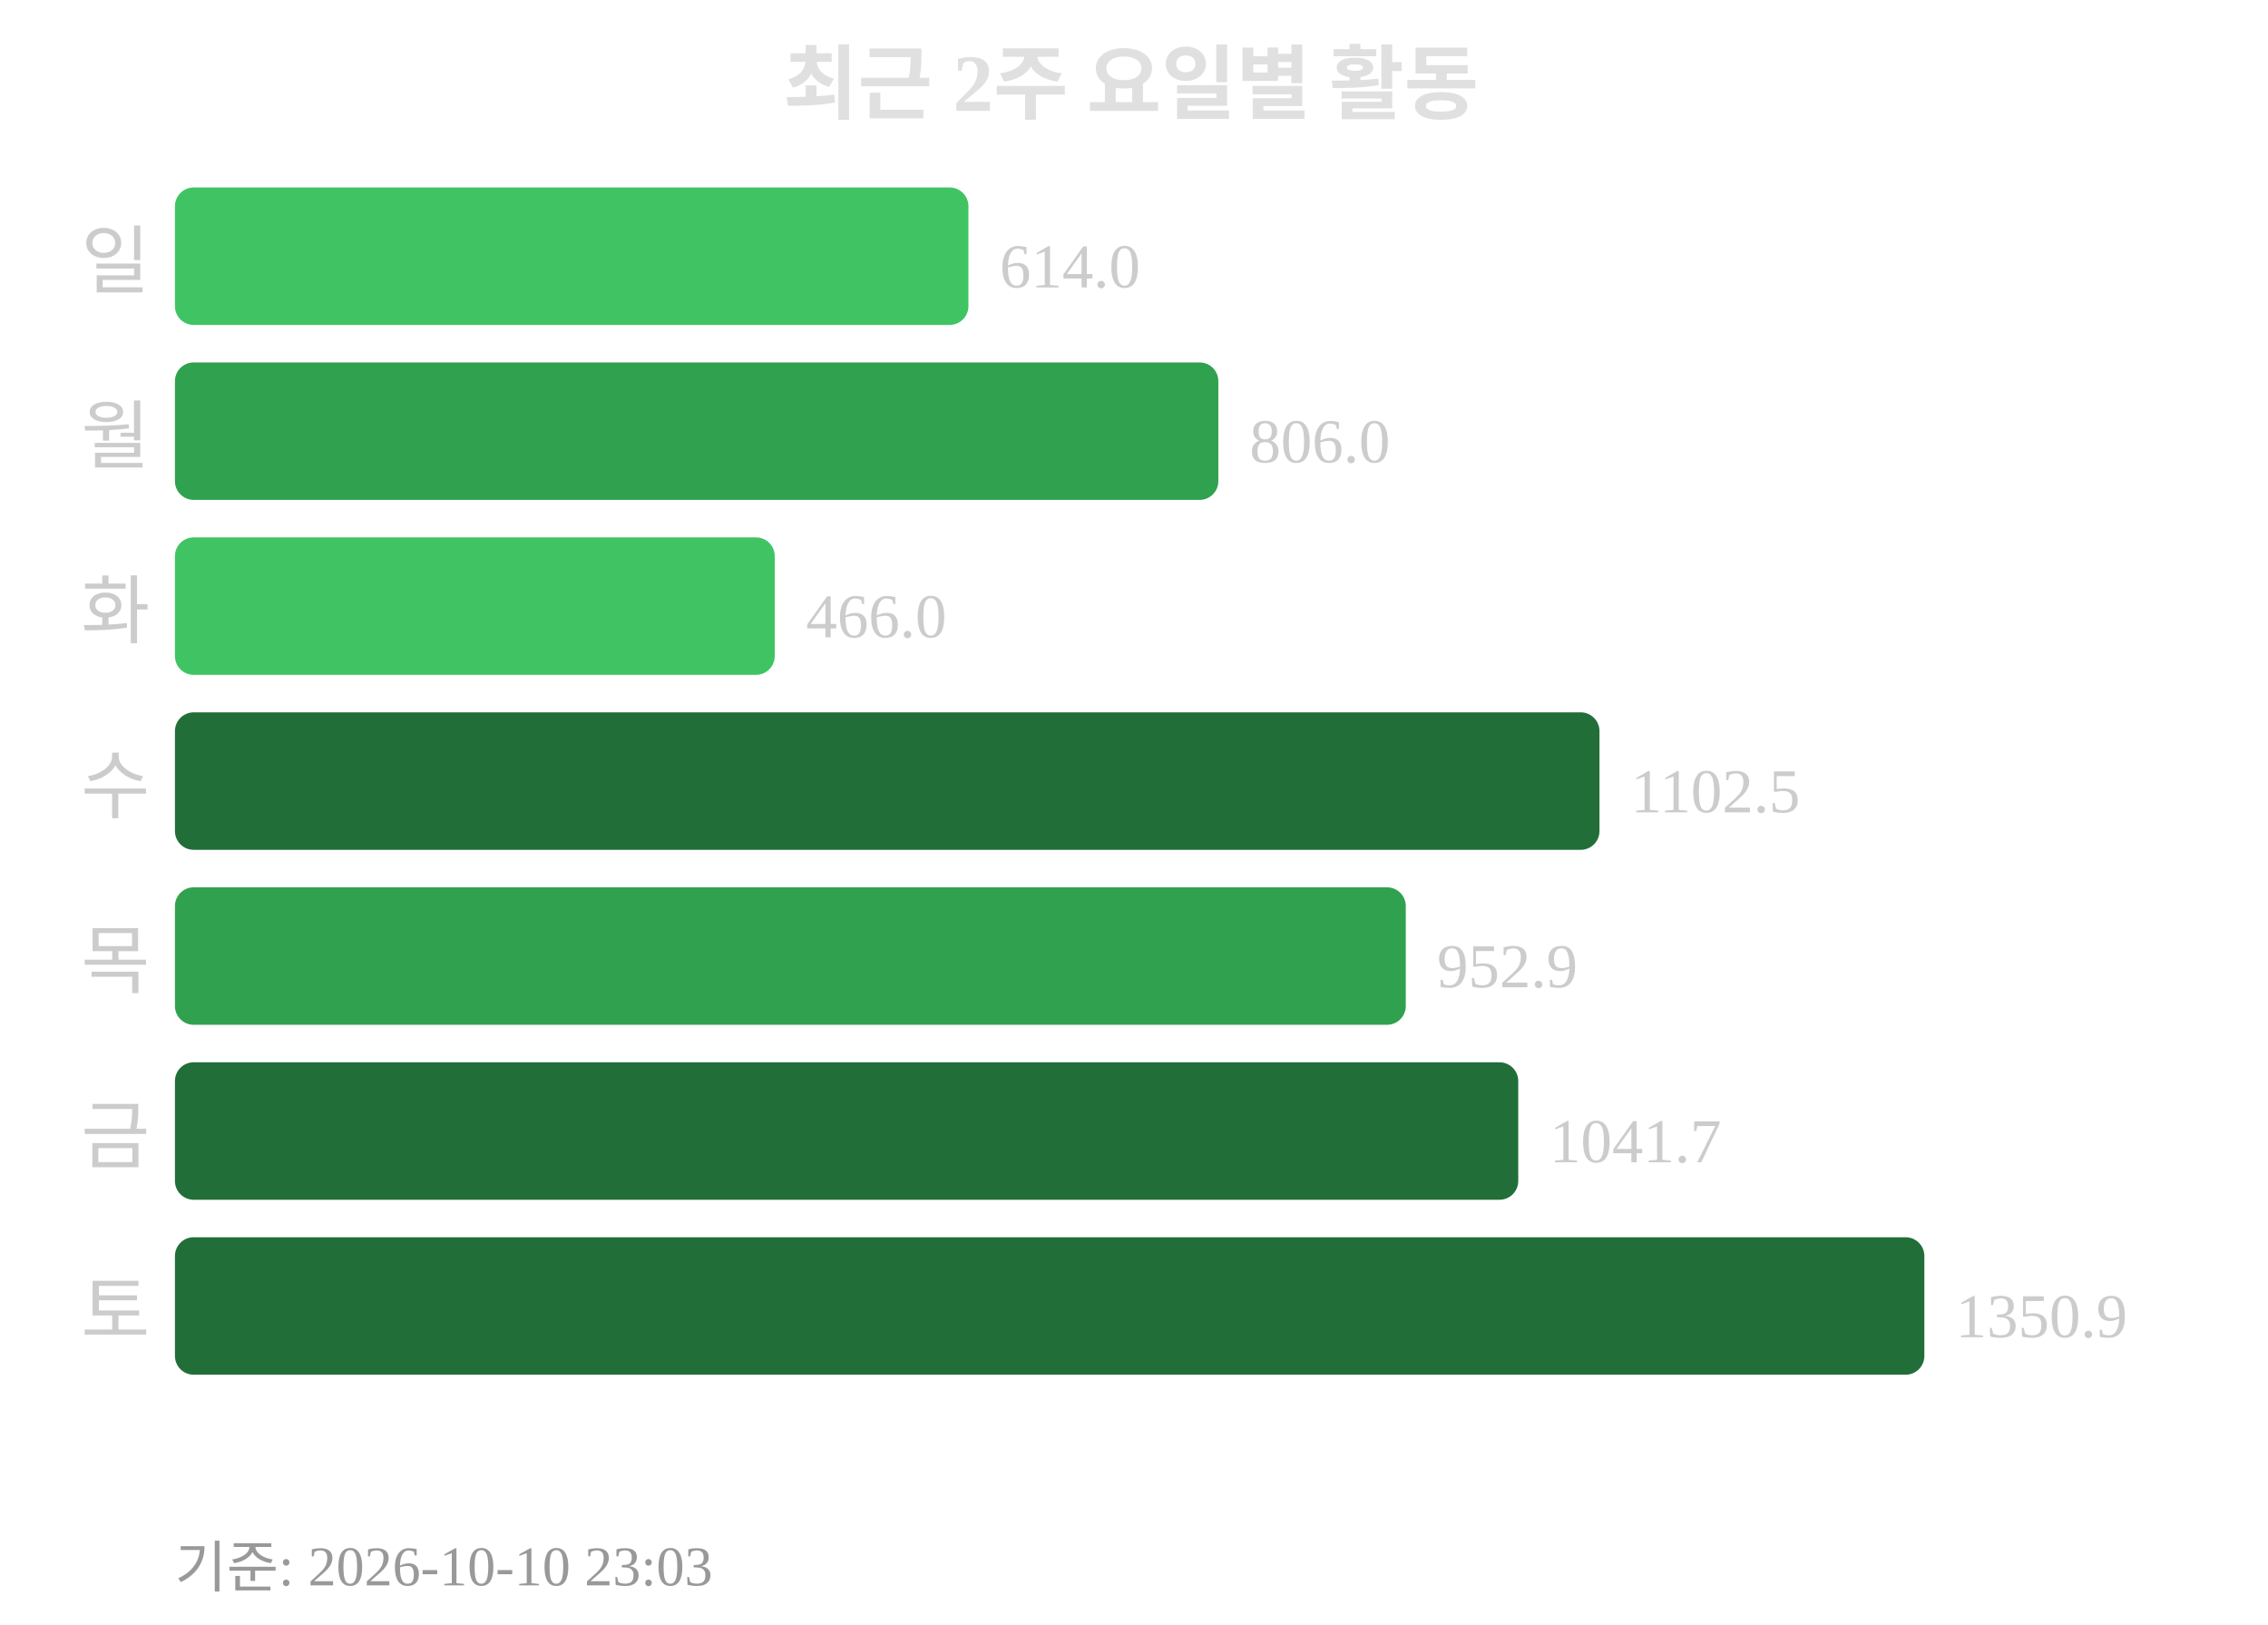
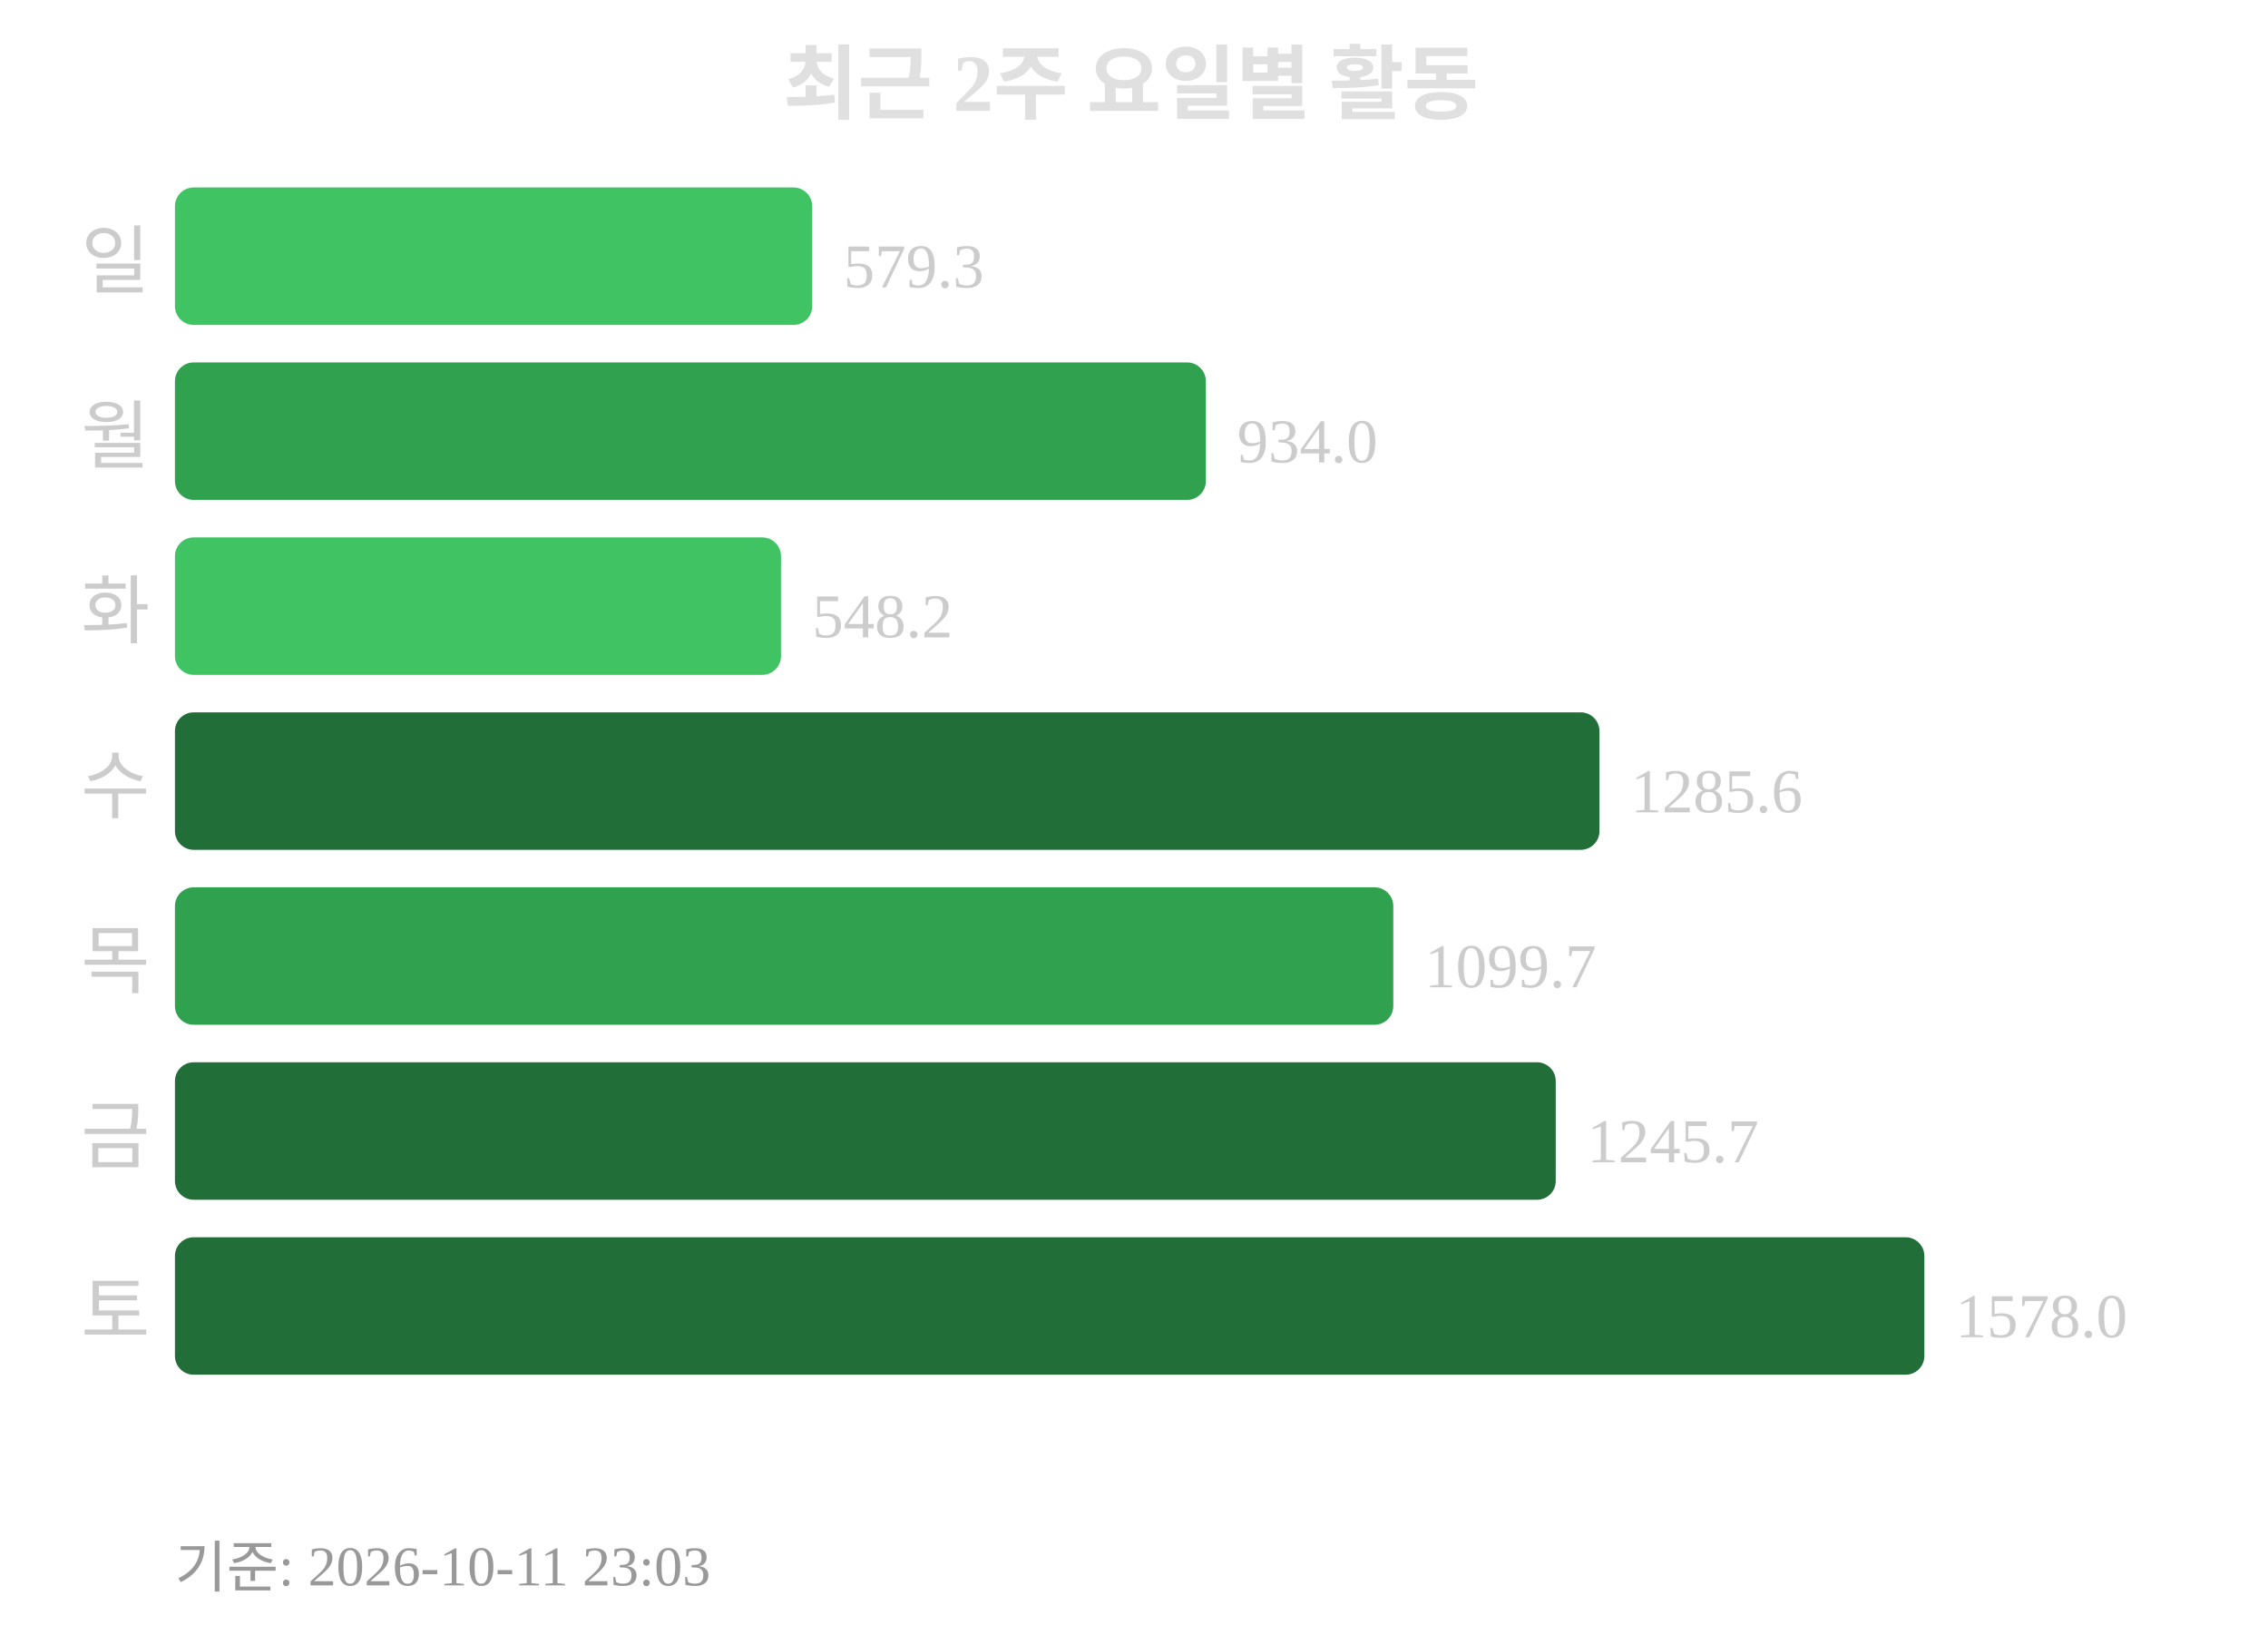
<svg xmlns="http://www.w3.org/2000/svg" width="363" height="260">
  <text x="181" y="18" text-anchor="middle" font-size="13" font-weight="bold" fill="#e0e0e0">최근 2주 요일별 활동</text>
  <text x="24" y="46" text-anchor="end" font-size="12" fill="#cccccc">일</text>
-   <rect x="28" y="30" width="127" height="22" rx="3" fill="#40c463" />
-   <text x="160" y="46" font-size="10" fill="#cccccc">614.0</text>
+   <rect x="28" y="30" width="102" height="22" rx="3" fill="#40c463" />
+   <text x="135" y="46" font-size="10" fill="#cccccc">579.3</text>
  <text x="24" y="74" text-anchor="end" font-size="12" fill="#cccccc">월</text>
-   <rect x="28" y="58" width="167" height="22" rx="3" fill="#30a14e" />
-   <text x="200" y="74" font-size="10" fill="#cccccc">806.0</text>
+   <rect x="28" y="58" width="165" height="22" rx="3" fill="#30a14e" />
+   <text x="198" y="74" font-size="10" fill="#cccccc">934.0</text>
  <text x="24" y="102" text-anchor="end" font-size="12" fill="#cccccc">화</text>
-   <rect x="28" y="86" width="96" height="22" rx="3" fill="#40c463" />
-   <text x="129" y="102" font-size="10" fill="#cccccc">466.0</text>
+   <rect x="28" y="86" width="97" height="22" rx="3" fill="#40c463" />
+   <text x="130" y="102" font-size="10" fill="#cccccc">548.2</text>
  <text x="24" y="130" text-anchor="end" font-size="12" fill="#cccccc">수</text>
  <rect x="28" y="114" width="228" height="22" rx="3" fill="#216e39" />
-   <text x="261" y="130" font-size="10" fill="#cccccc">1102.5</text>
+   <text x="261" y="130" font-size="10" fill="#cccccc">1285.6</text>
  <text x="24" y="158" text-anchor="end" font-size="12" fill="#cccccc">목</text>
-   <rect x="28" y="142" width="197" height="22" rx="3" fill="#30a14e" />
-   <text x="230" y="158" font-size="10" fill="#cccccc">952.9</text>
+   <rect x="28" y="142" width="195" height="22" rx="3" fill="#30a14e" />
+   <text x="228" y="158" font-size="10" fill="#cccccc">1099.7</text>
  <text x="24" y="186" text-anchor="end" font-size="12" fill="#cccccc">금</text>
-   <rect x="28" y="170" width="215" height="22" rx="3" fill="#216e39" />
-   <text x="248" y="186" font-size="10" fill="#cccccc">1041.7</text>
+   <rect x="28" y="170" width="221" height="22" rx="3" fill="#216e39" />
+   <text x="254" y="186" font-size="10" fill="#cccccc">1245.7</text>
  <text x="24" y="214" text-anchor="end" font-size="12" fill="#cccccc">토</text>
  <rect x="28" y="198" width="280" height="22" rx="3" fill="#216e39" />
-   <text x="313" y="214" font-size="10" fill="#cccccc">1350.9</text>
-   <text x="28" y="254" font-size="9" fill="#999999">기준: 2026-10-10 23:03</text>
+   <text x="313" y="214" font-size="10" fill="#cccccc">1578.0</text>
+   <text x="28" y="254" font-size="9" fill="#999999">기준: 2026-10-11 23:03</text>
</svg>
